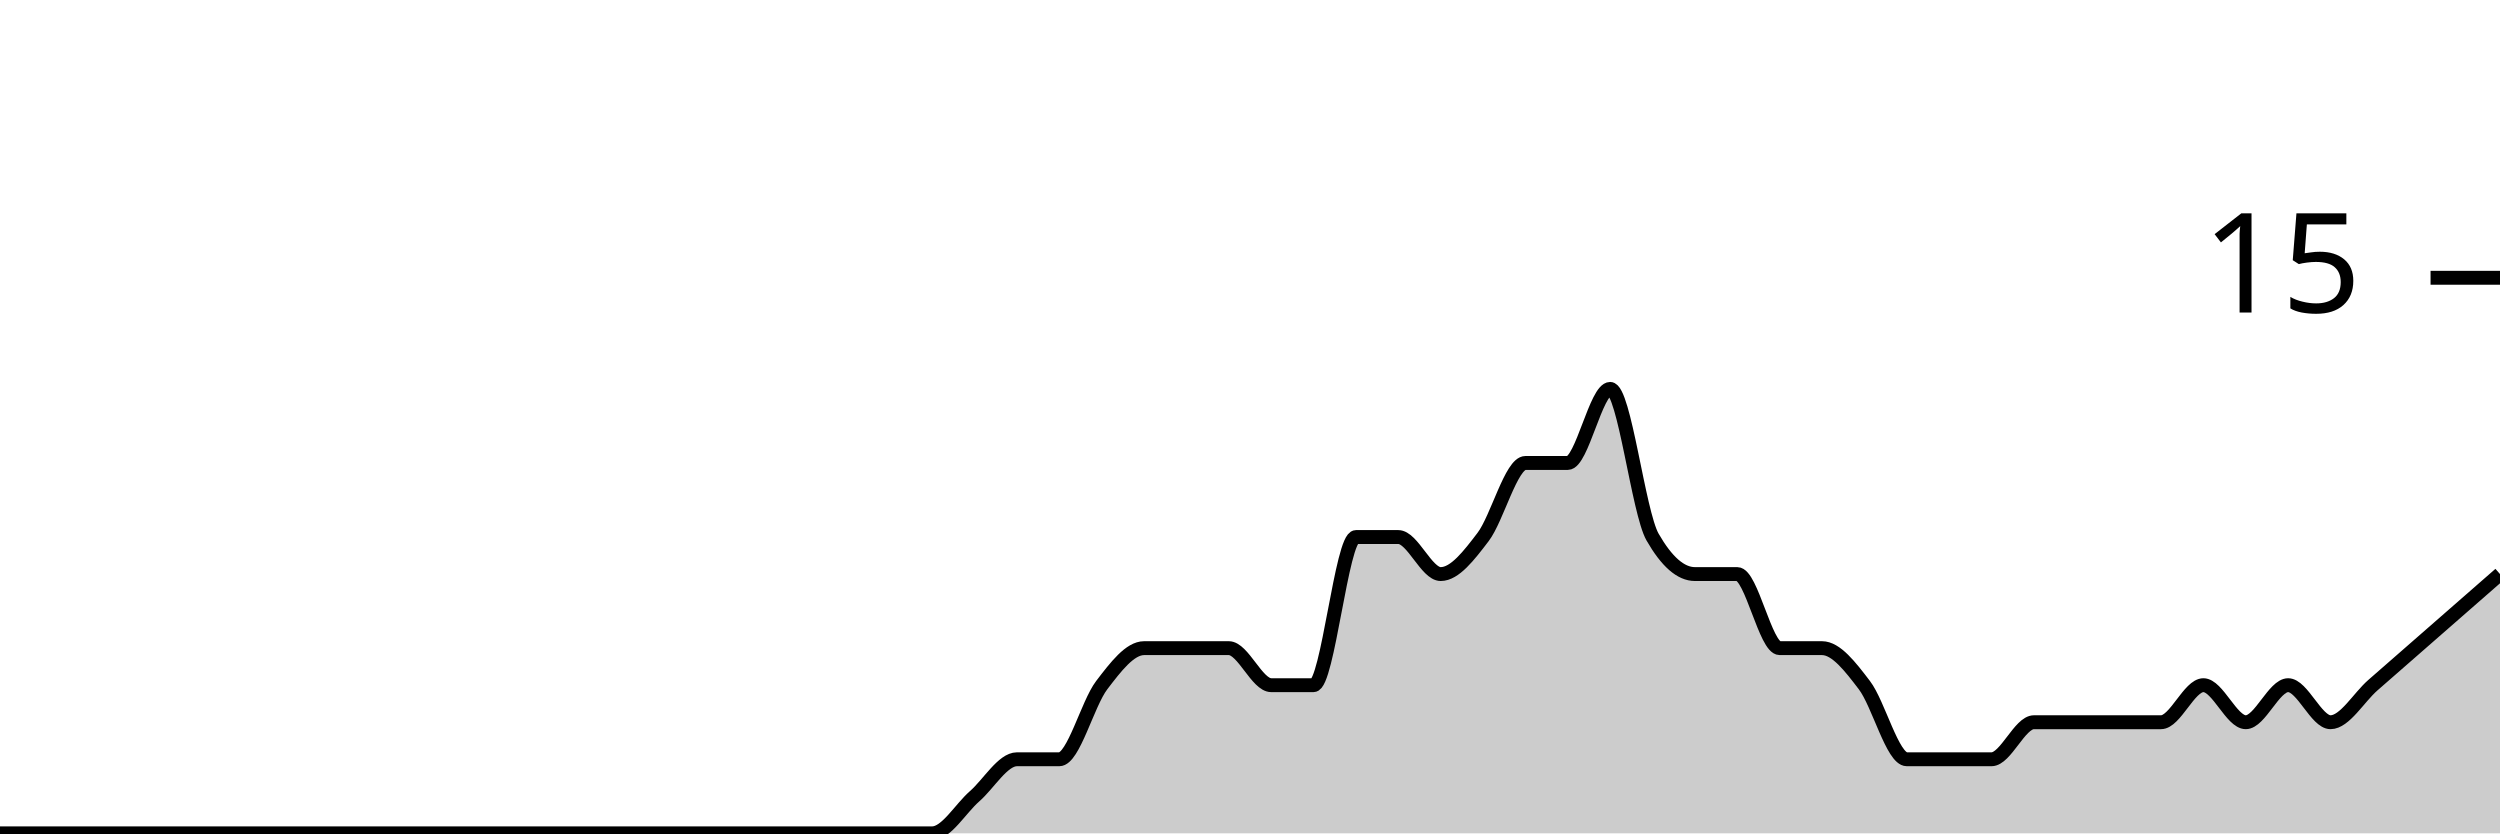
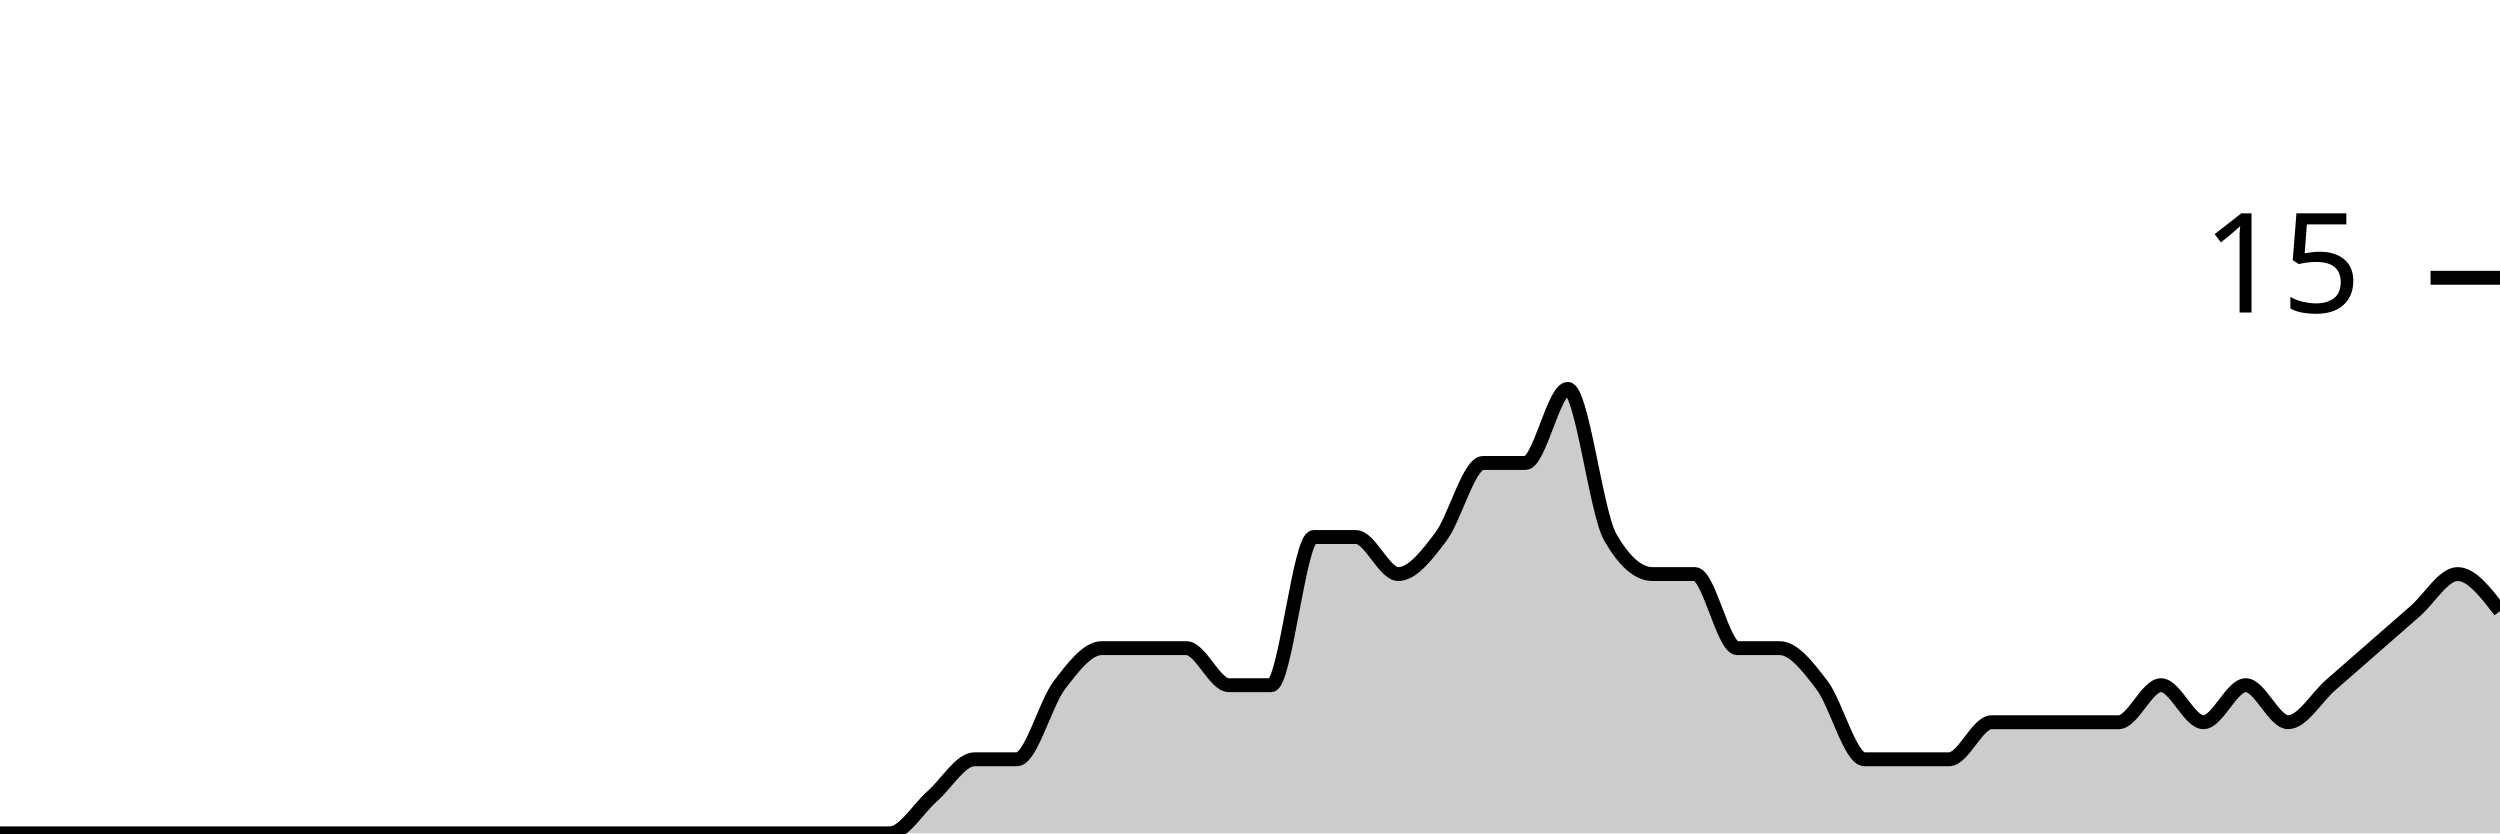
<svg xmlns="http://www.w3.org/2000/svg" viewBox="0 0 180 60">
  <g transform="translate(0,20)">
-     <path class="area" fill="rgba(0, 0, 0, 0.2)" d="M0,40C1.017,40,2.034,40,3.051,40C4.068,40,5.085,40,6.102,40C7.119,40,8.136,40,9.153,40C10.169,40,11.186,40,12.203,40C13.22,40,14.237,40,15.254,40C16.271,40,17.288,40,18.305,40C19.322,40,20.339,40,21.356,40C22.373,40,23.39,40,24.407,40C25.424,40,26.441,40,27.458,40C28.475,40,29.492,40,30.508,40C31.525,40,32.542,40,33.559,40C34.576,40,35.593,40,36.61,40C37.627,40,38.644,40,39.661,40C40.678,40,41.695,40,42.712,40C43.729,40,44.746,40,45.763,40C46.78,40,47.797,40,48.814,40C49.831,40,50.847,40,51.864,40C52.881,40,53.898,40,54.915,40C55.932,40,56.949,40,57.966,40C58.983,40,60,40,61.017,40C62.034,40,63.051,40,64.068,40C65.085,40,66.102,40,67.119,40C68.136,40,69.153,38.222,70.169,37.333C71.186,36.444,72.203,34.667,73.22,34.667C74.237,34.667,75.254,34.667,76.271,34.667C77.288,34.667,78.305,30.667,79.322,29.333C80.339,28,81.356,26.667,82.373,26.667C83.39,26.667,84.407,26.667,85.424,26.667C86.441,26.667,87.458,26.667,88.475,26.667C89.492,26.667,90.508,29.333,91.525,29.333C92.542,29.333,93.559,29.333,94.576,29.333C95.593,29.333,96.61,18.667,97.627,18.667C98.644,18.667,99.661,18.667,100.678,18.667C101.695,18.667,102.712,21.333,103.729,21.333C104.746,21.333,105.763,20,106.78,18.667C107.797,17.333,108.814,13.333,109.831,13.333C110.847,13.333,111.864,13.333,112.881,13.333C113.898,13.333,114.915,8,115.932,8C116.949,8,117.966,16.889,118.983,18.667C120,20.444,121.017,21.333,122.034,21.333C123.051,21.333,124.068,21.333,125.085,21.333C126.102,21.333,127.119,26.667,128.136,26.667C129.153,26.667,130.169,26.667,131.186,26.667C132.203,26.667,133.22,28,134.237,29.333C135.254,30.667,136.271,34.667,137.288,34.667C138.305,34.667,139.322,34.667,140.339,34.667C141.356,34.667,142.373,34.667,143.39,34.667C144.407,34.667,145.424,32,146.441,32C147.458,32,148.475,32,149.492,32C150.508,32,151.525,32,152.542,32C153.559,32,154.576,32,155.593,32C156.61,32,157.627,29.333,158.644,29.333C159.661,29.333,160.678,32,161.695,32C162.712,32,163.729,29.333,164.746,29.333C165.763,29.333,166.78,32,167.797,32C168.814,32,169.831,30.222,170.847,29.333C171.864,28.444,172.881,27.556,173.898,26.667C174.915,25.778,175.932,24.889,176.949,24C177.966,23.111,178.983,22.222,180,21.333L180,40C178.983,40,177.966,40,176.949,40C175.932,40,174.915,40,173.898,40C172.881,40,171.864,40,170.847,40C169.831,40,168.814,40,167.797,40C166.78,40,165.763,40,164.746,40C163.729,40,162.712,40,161.695,40C160.678,40,159.661,40,158.644,40C157.627,40,156.61,40,155.593,40C154.576,40,153.559,40,152.542,40C151.525,40,150.508,40,149.492,40C148.475,40,147.458,40,146.441,40C145.424,40,144.407,40,143.39,40C142.373,40,141.356,40,140.339,40C139.322,40,138.305,40,137.288,40C136.271,40,135.254,40,134.237,40C133.22,40,132.203,40,131.186,40C130.169,40,129.153,40,128.136,40C127.119,40,126.102,40,125.085,40C124.068,40,123.051,40,122.034,40C121.017,40,120,40,118.983,40C117.966,40,116.949,40,115.932,40C114.915,40,113.898,40,112.881,40C111.864,40,110.847,40,109.831,40C108.814,40,107.797,40,106.78,40C105.763,40,104.746,40,103.729,40C102.712,40,101.695,40,100.678,40C99.661,40,98.644,40,97.627,40C96.61,40,95.593,40,94.576,40C93.559,40,92.542,40,91.525,40C90.508,40,89.492,40,88.475,40C87.458,40,86.441,40,85.424,40C84.407,40,83.39,40,82.373,40C81.356,40,80.339,40,79.322,40C78.305,40,77.288,40,76.271,40C75.254,40,74.237,40,73.22,40C72.203,40,71.186,40,70.169,40C69.153,40,68.136,40,67.119,40C66.102,40,65.085,40,64.068,40C63.051,40,62.034,40,61.017,40C60,40,58.983,40,57.966,40C56.949,40,55.932,40,54.915,40C53.898,40,52.881,40,51.864,40C50.847,40,49.831,40,48.814,40C47.797,40,46.78,40,45.763,40C44.746,40,43.729,40,42.712,40C41.695,40,40.678,40,39.661,40C38.644,40,37.627,40,36.61,40C35.593,40,34.576,40,33.559,40C32.542,40,31.525,40,30.508,40C29.492,40,28.475,40,27.458,40C26.441,40,25.424,40,24.407,40C23.39,40,22.373,40,21.356,40C20.339,40,19.322,40,18.305,40C17.288,40,16.271,40,15.254,40C14.237,40,13.22,40,12.203,40C11.186,40,10.169,40,9.153,40C8.136,40,7.119,40,6.102,40C5.085,40,4.068,40,3.051,40C2.034,40,1.017,40,0,40Z" />
-     <path class="line" stroke="black" fill="none" d="M0,40C1.017,40,2.034,40,3.051,40C4.068,40,5.085,40,6.102,40C7.119,40,8.136,40,9.153,40C10.169,40,11.186,40,12.203,40C13.22,40,14.237,40,15.254,40C16.271,40,17.288,40,18.305,40C19.322,40,20.339,40,21.356,40C22.373,40,23.39,40,24.407,40C25.424,40,26.441,40,27.458,40C28.475,40,29.492,40,30.508,40C31.525,40,32.542,40,33.559,40C34.576,40,35.593,40,36.61,40C37.627,40,38.644,40,39.661,40C40.678,40,41.695,40,42.712,40C43.729,40,44.746,40,45.763,40C46.78,40,47.797,40,48.814,40C49.831,40,50.847,40,51.864,40C52.881,40,53.898,40,54.915,40C55.932,40,56.949,40,57.966,40C58.983,40,60,40,61.017,40C62.034,40,63.051,40,64.068,40C65.085,40,66.102,40,67.119,40C68.136,40,69.153,38.222,70.169,37.333C71.186,36.444,72.203,34.667,73.22,34.667C74.237,34.667,75.254,34.667,76.271,34.667C77.288,34.667,78.305,30.667,79.322,29.333C80.339,28,81.356,26.667,82.373,26.667C83.39,26.667,84.407,26.667,85.424,26.667C86.441,26.667,87.458,26.667,88.475,26.667C89.492,26.667,90.508,29.333,91.525,29.333C92.542,29.333,93.559,29.333,94.576,29.333C95.593,29.333,96.61,18.667,97.627,18.667C98.644,18.667,99.661,18.667,100.678,18.667C101.695,18.667,102.712,21.333,103.729,21.333C104.746,21.333,105.763,20,106.78,18.667C107.797,17.333,108.814,13.333,109.831,13.333C110.847,13.333,111.864,13.333,112.881,13.333C113.898,13.333,114.915,8,115.932,8C116.949,8,117.966,16.889,118.983,18.667C120,20.444,121.017,21.333,122.034,21.333C123.051,21.333,124.068,21.333,125.085,21.333C126.102,21.333,127.119,26.667,128.136,26.667C129.153,26.667,130.169,26.667,131.186,26.667C132.203,26.667,133.22,28,134.237,29.333C135.254,30.667,136.271,34.667,137.288,34.667C138.305,34.667,139.322,34.667,140.339,34.667C141.356,34.667,142.373,34.667,143.39,34.667C144.407,34.667,145.424,32,146.441,32C147.458,32,148.475,32,149.492,32C150.508,32,151.525,32,152.542,32C153.559,32,154.576,32,155.593,32C156.61,32,157.627,29.333,158.644,29.333C159.661,29.333,160.678,32,161.695,32C162.712,32,163.729,29.333,164.746,29.333C165.763,29.333,166.78,32,167.797,32C168.814,32,169.831,30.222,170.847,29.333C171.864,28.444,172.881,27.556,173.898,26.667C174.915,25.778,175.932,24.889,176.949,24C177.966,23.111,178.983,22.222,180,21.333" />
+     <path class="area" fill="rgba(0, 0, 0, 0.2)" d="M0,40C1.017,40,2.034,40,3.051,40C4.068,40,5.085,40,6.102,40C7.119,40,8.136,40,9.153,40C10.169,40,11.186,40,12.203,40C13.22,40,14.237,40,15.254,40C16.271,40,17.288,40,18.305,40C19.322,40,20.339,40,21.356,40C22.373,40,23.39,40,24.407,40C25.424,40,26.441,40,27.458,40C28.475,40,29.492,40,30.508,40C31.525,40,32.542,40,33.559,40C34.576,40,35.593,40,36.61,40C37.627,40,38.644,40,39.661,40C40.678,40,41.695,40,42.712,40C43.729,40,44.746,40,45.763,40C46.78,40,47.797,40,48.814,40C49.831,40,50.847,40,51.864,40C52.881,40,53.898,40,54.915,40C55.932,40,56.949,40,57.966,40C58.983,40,60,40,61.017,40C62.034,40,63.051,40,64.068,40C65.085,40,66.102,38.222,67.119,37.333C68.136,36.444,69.153,34.667,70.169,34.667C71.186,34.667,72.203,34.667,73.22,34.667C74.237,34.667,75.254,30.667,76.271,29.333C77.288,28,78.305,26.667,79.322,26.667C80.339,26.667,81.356,26.667,82.373,26.667C83.39,26.667,84.407,26.667,85.424,26.667C86.441,26.667,87.458,29.333,88.475,29.333C89.492,29.333,90.508,29.333,91.525,29.333C92.542,29.333,93.559,18.667,94.576,18.667C95.593,18.667,96.61,18.667,97.627,18.667C98.644,18.667,99.661,21.333,100.678,21.333C101.695,21.333,102.712,20,103.729,18.667C104.746,17.333,105.763,13.333,106.78,13.333C107.797,13.333,108.814,13.333,109.831,13.333C110.847,13.333,111.864,8,112.881,8C113.898,8,114.915,16.889,115.932,18.667C116.949,20.444,117.966,21.333,118.983,21.333C120,21.333,121.017,21.333,122.034,21.333C123.051,21.333,124.068,26.667,125.085,26.667C126.102,26.667,127.119,26.667,128.136,26.667C129.153,26.667,130.169,28,131.186,29.333C132.203,30.667,133.22,34.667,134.237,34.667C135.254,34.667,136.271,34.667,137.288,34.667C138.305,34.667,139.322,34.667,140.339,34.667C141.356,34.667,142.373,32,143.39,32C144.407,32,145.424,32,146.441,32C147.458,32,148.475,32,149.492,32C150.508,32,151.525,32,152.542,32C153.559,32,154.576,29.333,155.593,29.333C156.61,29.333,157.627,32,158.644,32C159.661,32,160.678,29.333,161.695,29.333C162.712,29.333,163.729,32,164.746,32C165.763,32,166.78,30.222,167.797,29.333C168.814,28.444,169.831,27.556,170.847,26.667C171.864,25.778,172.881,24.889,173.898,24C174.915,23.111,175.932,21.333,176.949,21.333C177.966,21.333,178.983,22.667,180,24L180,40C178.983,40,177.966,40,176.949,40C175.932,40,174.915,40,173.898,40C172.881,40,171.864,40,170.847,40C169.831,40,168.814,40,167.797,40C166.78,40,165.763,40,164.746,40C163.729,40,162.712,40,161.695,40C160.678,40,159.661,40,158.644,40C157.627,40,156.61,40,155.593,40C154.576,40,153.559,40,152.542,40C151.525,40,150.508,40,149.492,40C148.475,40,147.458,40,146.441,40C145.424,40,144.407,40,143.39,40C142.373,40,141.356,40,140.339,40C139.322,40,138.305,40,137.288,40C136.271,40,135.254,40,134.237,40C133.22,40,132.203,40,131.186,40C130.169,40,129.153,40,128.136,40C127.119,40,126.102,40,125.085,40C124.068,40,123.051,40,122.034,40C121.017,40,120,40,118.983,40C117.966,40,116.949,40,115.932,40C114.915,40,113.898,40,112.881,40C111.864,40,110.847,40,109.831,40C108.814,40,107.797,40,106.78,40C105.763,40,104.746,40,103.729,40C102.712,40,101.695,40,100.678,40C99.661,40,98.644,40,97.627,40C96.61,40,95.593,40,94.576,40C93.559,40,92.542,40,91.525,40C90.508,40,89.492,40,88.475,40C87.458,40,86.441,40,85.424,40C84.407,40,83.39,40,82.373,40C81.356,40,80.339,40,79.322,40C78.305,40,77.288,40,76.271,40C75.254,40,74.237,40,73.22,40C72.203,40,71.186,40,70.169,40C69.153,40,68.136,40,67.119,40C66.102,40,65.085,40,64.068,40C63.051,40,62.034,40,61.017,40C60,40,58.983,40,57.966,40C56.949,40,55.932,40,54.915,40C53.898,40,52.881,40,51.864,40C50.847,40,49.831,40,48.814,40C47.797,40,46.78,40,45.763,40C44.746,40,43.729,40,42.712,40C41.695,40,40.678,40,39.661,40C38.644,40,37.627,40,36.61,40C35.593,40,34.576,40,33.559,40C32.542,40,31.525,40,30.508,40C29.492,40,28.475,40,27.458,40C26.441,40,25.424,40,24.407,40C23.39,40,22.373,40,21.356,40C20.339,40,19.322,40,18.305,40C17.288,40,16.271,40,15.254,40C14.237,40,13.22,40,12.203,40C11.186,40,10.169,40,9.153,40C8.136,40,7.119,40,6.102,40C5.085,40,4.068,40,3.051,40C2.034,40,1.017,40,0,40Z" />
+     <path class="line" stroke="black" fill="none" d="M0,40C1.017,40,2.034,40,3.051,40C4.068,40,5.085,40,6.102,40C7.119,40,8.136,40,9.153,40C10.169,40,11.186,40,12.203,40C13.22,40,14.237,40,15.254,40C16.271,40,17.288,40,18.305,40C19.322,40,20.339,40,21.356,40C22.373,40,23.39,40,24.407,40C25.424,40,26.441,40,27.458,40C28.475,40,29.492,40,30.508,40C31.525,40,32.542,40,33.559,40C34.576,40,35.593,40,36.61,40C37.627,40,38.644,40,39.661,40C40.678,40,41.695,40,42.712,40C43.729,40,44.746,40,45.763,40C46.78,40,47.797,40,48.814,40C49.831,40,50.847,40,51.864,40C52.881,40,53.898,40,54.915,40C55.932,40,56.949,40,57.966,40C58.983,40,60,40,61.017,40C62.034,40,63.051,40,64.068,40C65.085,40,66.102,38.222,67.119,37.333C68.136,36.444,69.153,34.667,70.169,34.667C71.186,34.667,72.203,34.667,73.22,34.667C74.237,34.667,75.254,30.667,76.271,29.333C77.288,28,78.305,26.667,79.322,26.667C80.339,26.667,81.356,26.667,82.373,26.667C83.39,26.667,84.407,26.667,85.424,26.667C86.441,26.667,87.458,29.333,88.475,29.333C89.492,29.333,90.508,29.333,91.525,29.333C92.542,29.333,93.559,18.667,94.576,18.667C95.593,18.667,96.61,18.667,97.627,18.667C98.644,18.667,99.661,21.333,100.678,21.333C101.695,21.333,102.712,20,103.729,18.667C104.746,17.333,105.763,13.333,106.78,13.333C107.797,13.333,108.814,13.333,109.831,13.333C110.847,13.333,111.864,8,112.881,8C113.898,8,114.915,16.889,115.932,18.667C116.949,20.444,117.966,21.333,118.983,21.333C120,21.333,121.017,21.333,122.034,21.333C123.051,21.333,124.068,26.667,125.085,26.667C126.102,26.667,127.119,26.667,128.136,26.667C129.153,26.667,130.169,28,131.186,29.333C132.203,30.667,133.22,34.667,134.237,34.667C135.254,34.667,136.271,34.667,137.288,34.667C138.305,34.667,139.322,34.667,140.339,34.667C141.356,34.667,142.373,32,143.39,32C144.407,32,145.424,32,146.441,32C147.458,32,148.475,32,149.492,32C150.508,32,151.525,32,152.542,32C153.559,32,154.576,29.333,155.593,29.333C156.61,29.333,157.627,32,158.644,32C159.661,32,160.678,29.333,161.695,29.333C162.712,29.333,163.729,32,164.746,32C165.763,32,166.78,30.222,167.797,29.333C168.814,28.444,169.831,27.556,170.847,26.667C171.864,25.778,172.881,24.889,173.898,24C174.915,23.111,175.932,21.333,176.949,21.333C177.966,21.333,178.983,22.667,180,24" />
    <path class="axis-ceiling" stroke-width="1" stroke="black" fill="none" d="M175,0L180,0" />
    <text class="axis-ceiling-label" font-family="sans-serif" text-anchor="end" font-size="10px" x="170" y="2.5">15</text>
  </g>
</svg>
